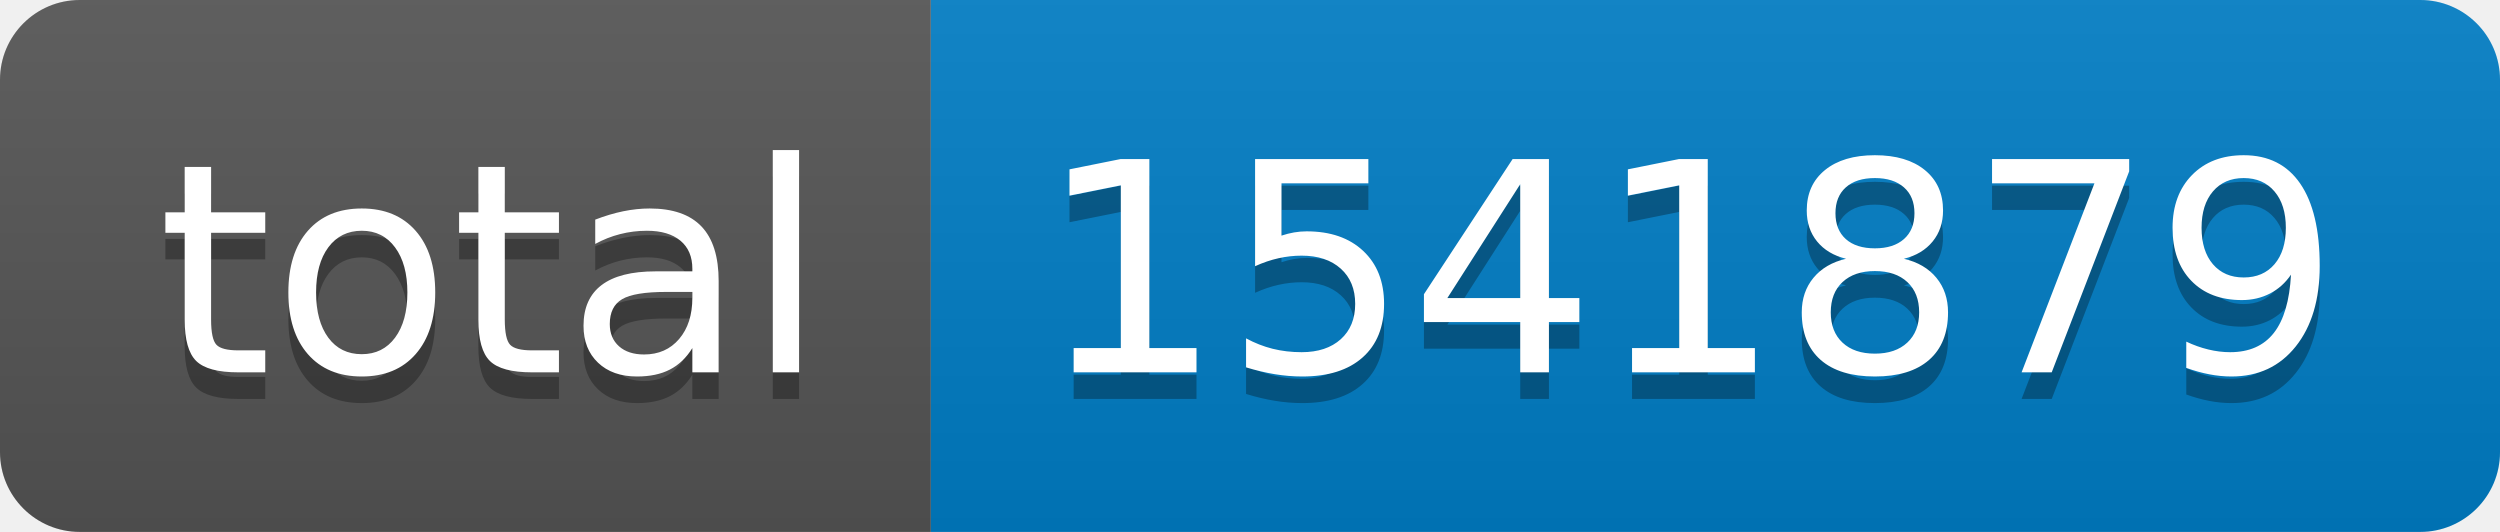
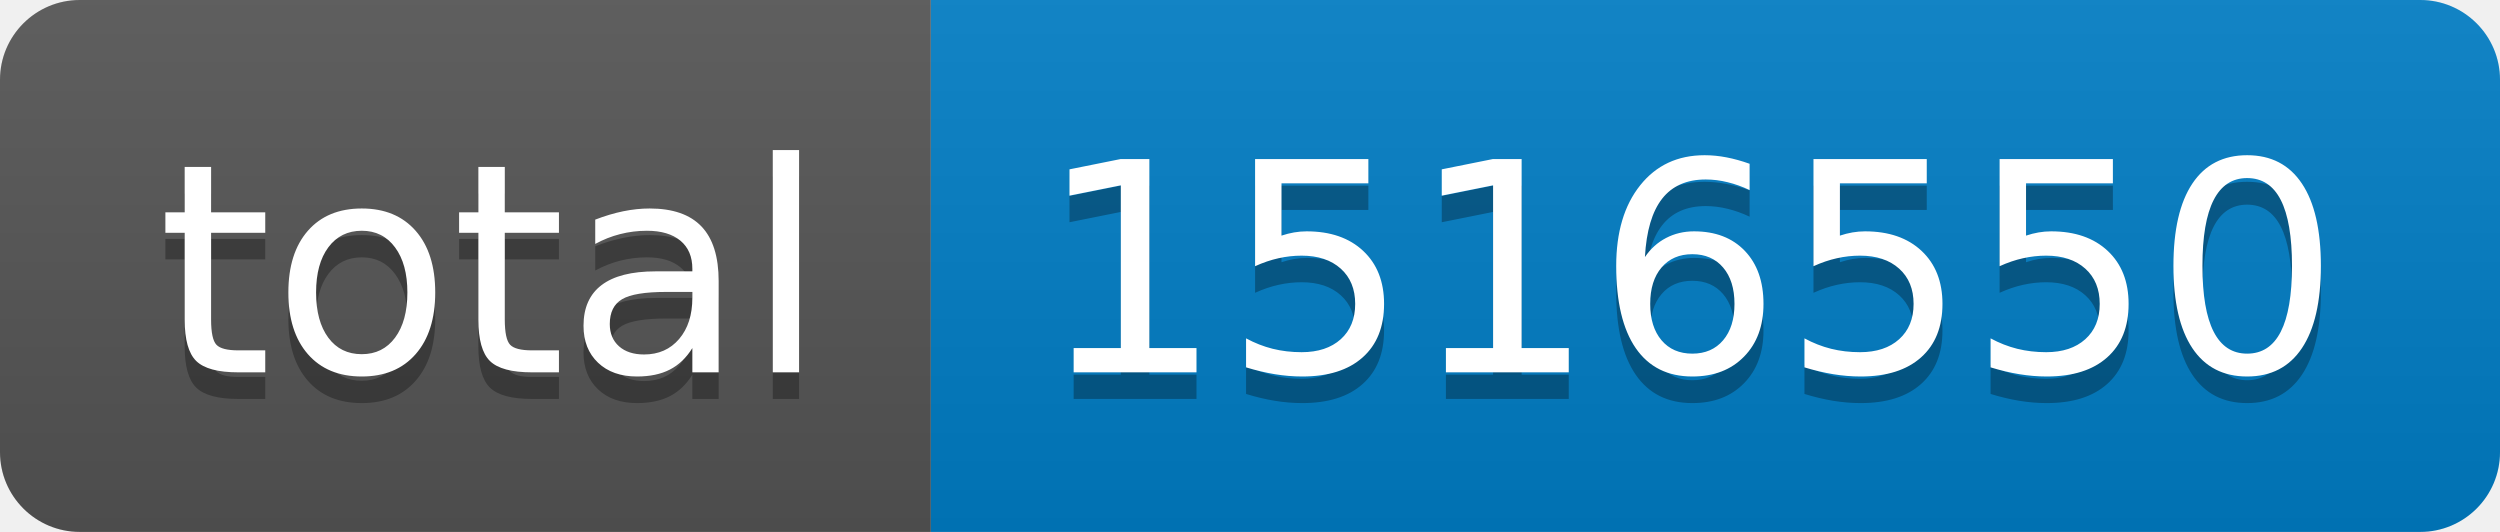
- <svg xmlns="http://www.w3.org/2000/svg" width="94" height="20" role="img" aria-label="total: 1541879">
+ <svg xmlns="http://www.w3.org/2000/svg" width="94" height="20" role="img" aria-label="total: 1516550">
  <linearGradient id="s" x2="0" y2="100%">
    <stop offset="0" stop-color="#bbb" stop-opacity=".1" />
    <stop offset="1" stop-opacity=".1" />
  </linearGradient>
  <clipPath id="r">
    <rect width="94" height="20" rx="3" fill="#fff" />
  </clipPath>
  <g clip-path="url(#r)">
    <rect width="35" height="20" fill="#555" />
    <rect x="35" width="59" height="20" fill="#007ec6" />
    <rect width="94" height="20" fill="url(#s)" />
  </g>
  <g fill="#fff" text-anchor="middle" font-family="Verdana,Geneva,DejaVu Sans,sans-serif" text-rendering="geometricPrecision" font-size="110">
    <text aria-hidden="true" x="185" y="150" fill="#010101" fill-opacity=".3" transform="scale(.1)" textLength="250">total</text>
    <text x="185" y="140" transform="scale(.1)" fill="#fff" textLength="250">total</text>
-     <text aria-hidden="true" x="635" y="150" fill="#010101" fill-opacity=".3" transform="scale(.1)" textLength="490">1541879</text>
-     <text x="635" y="140" transform="scale(.1)" fill="#fff" textLength="490">1541879</text>
+     <text aria-hidden="true" x="635" y="150" fill="#010101" fill-opacity=".3" transform="scale(.1)" textLength="490">1516550</text>
+     <text x="635" y="140" transform="scale(.1)" fill="#fff" textLength="490">1516550</text>
  </g>
</svg>
